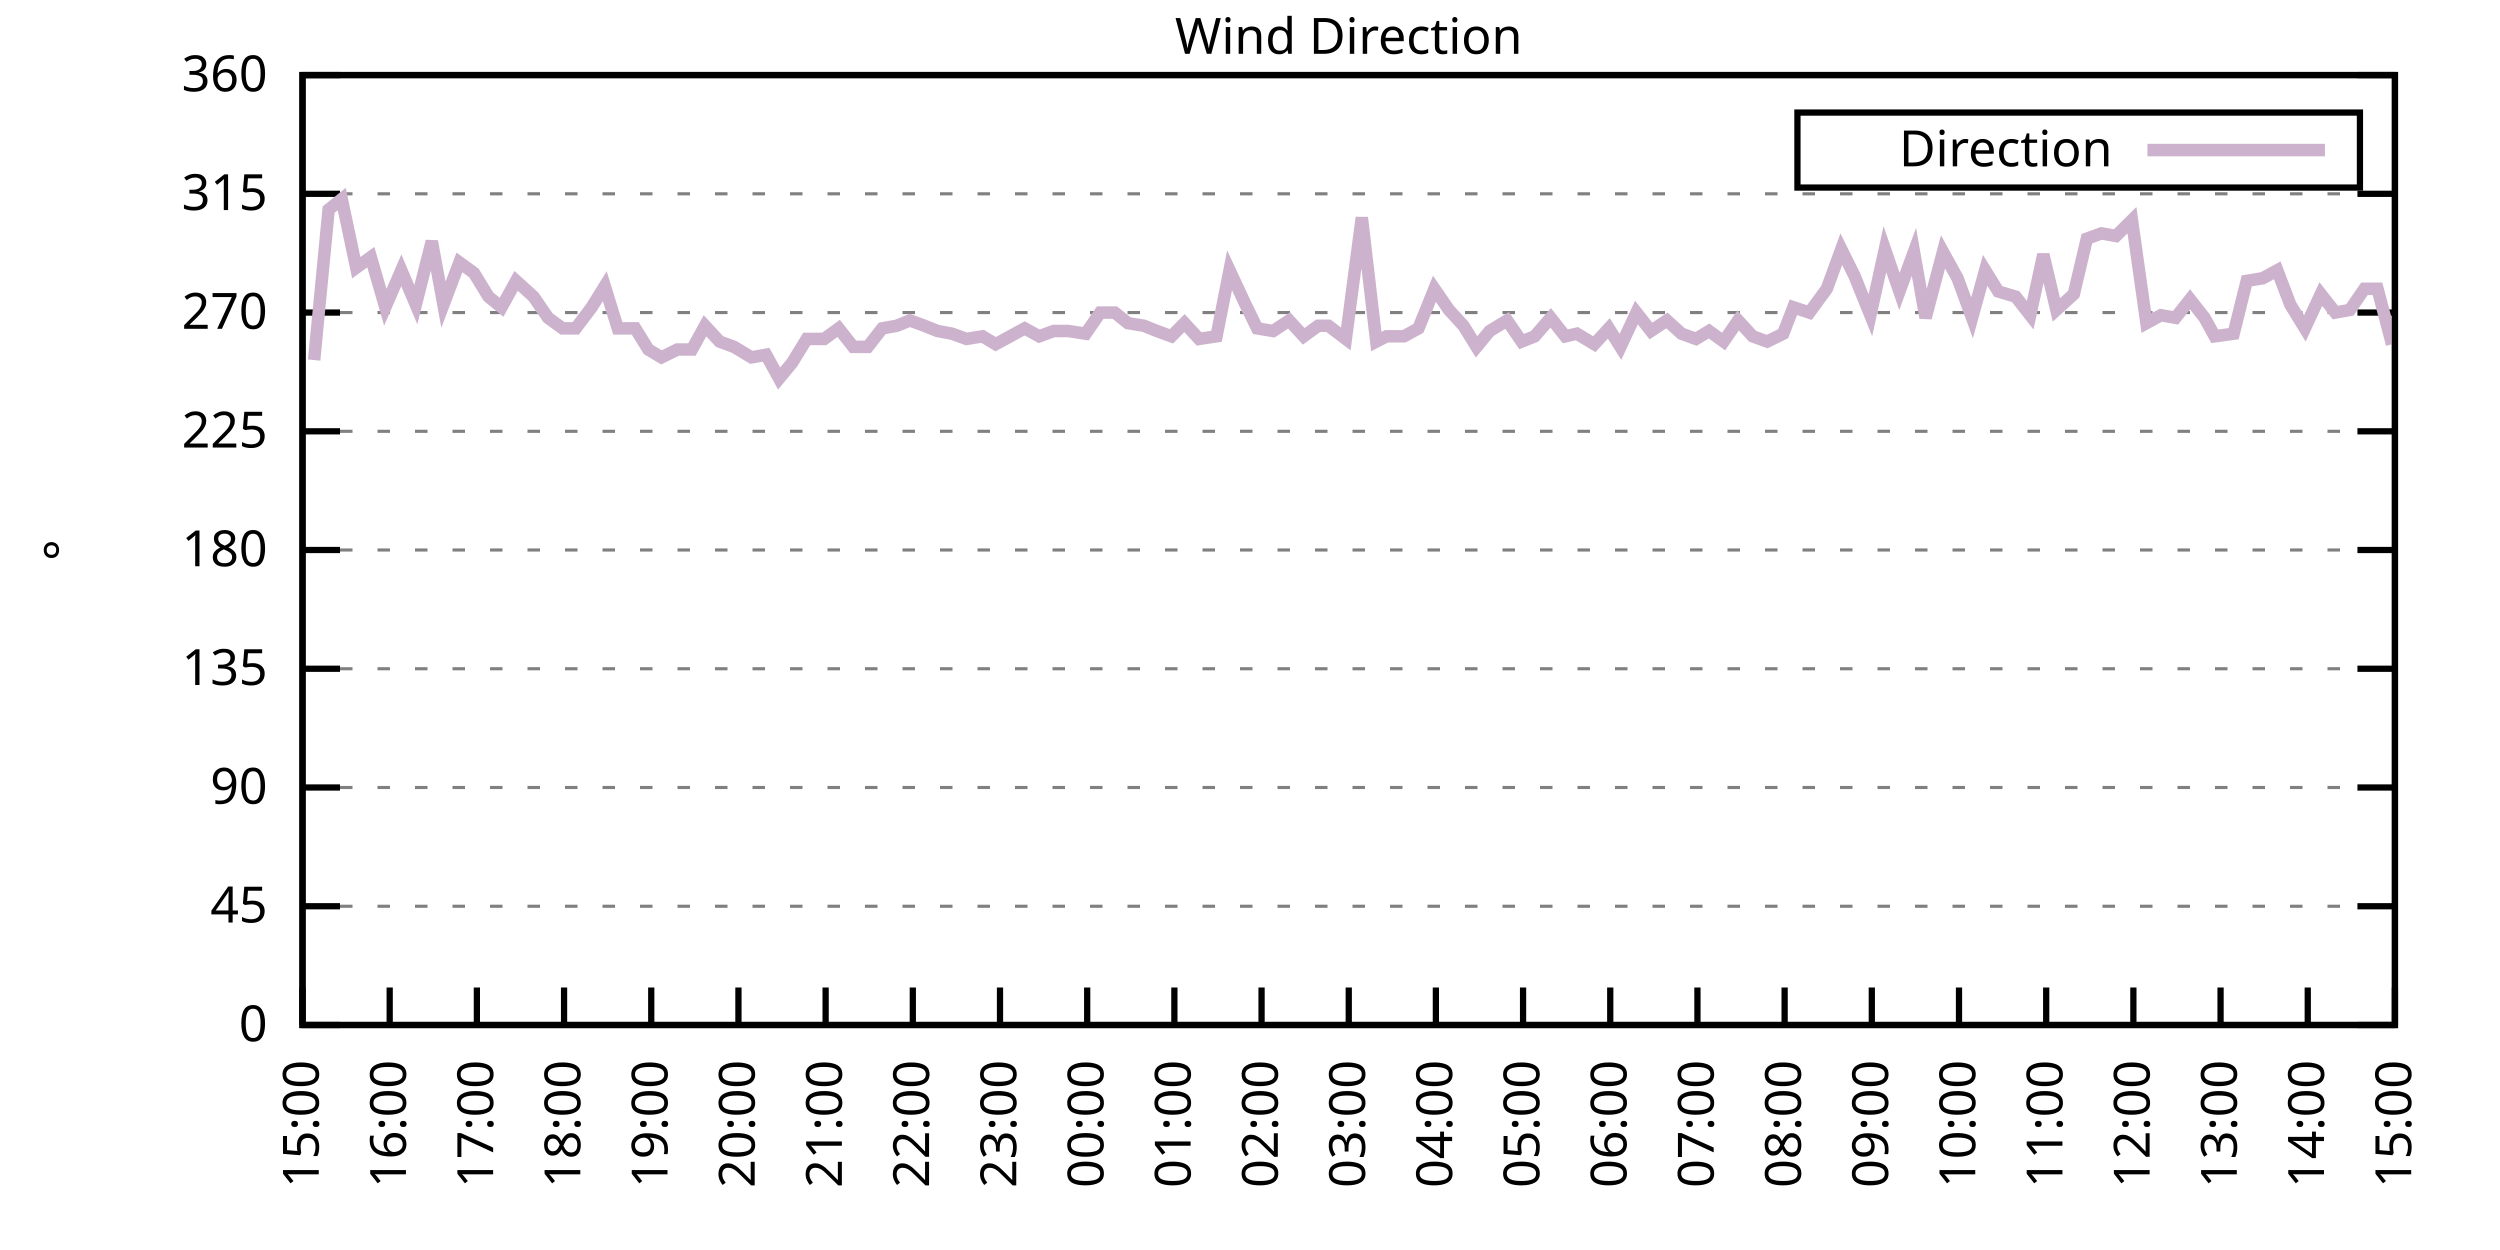
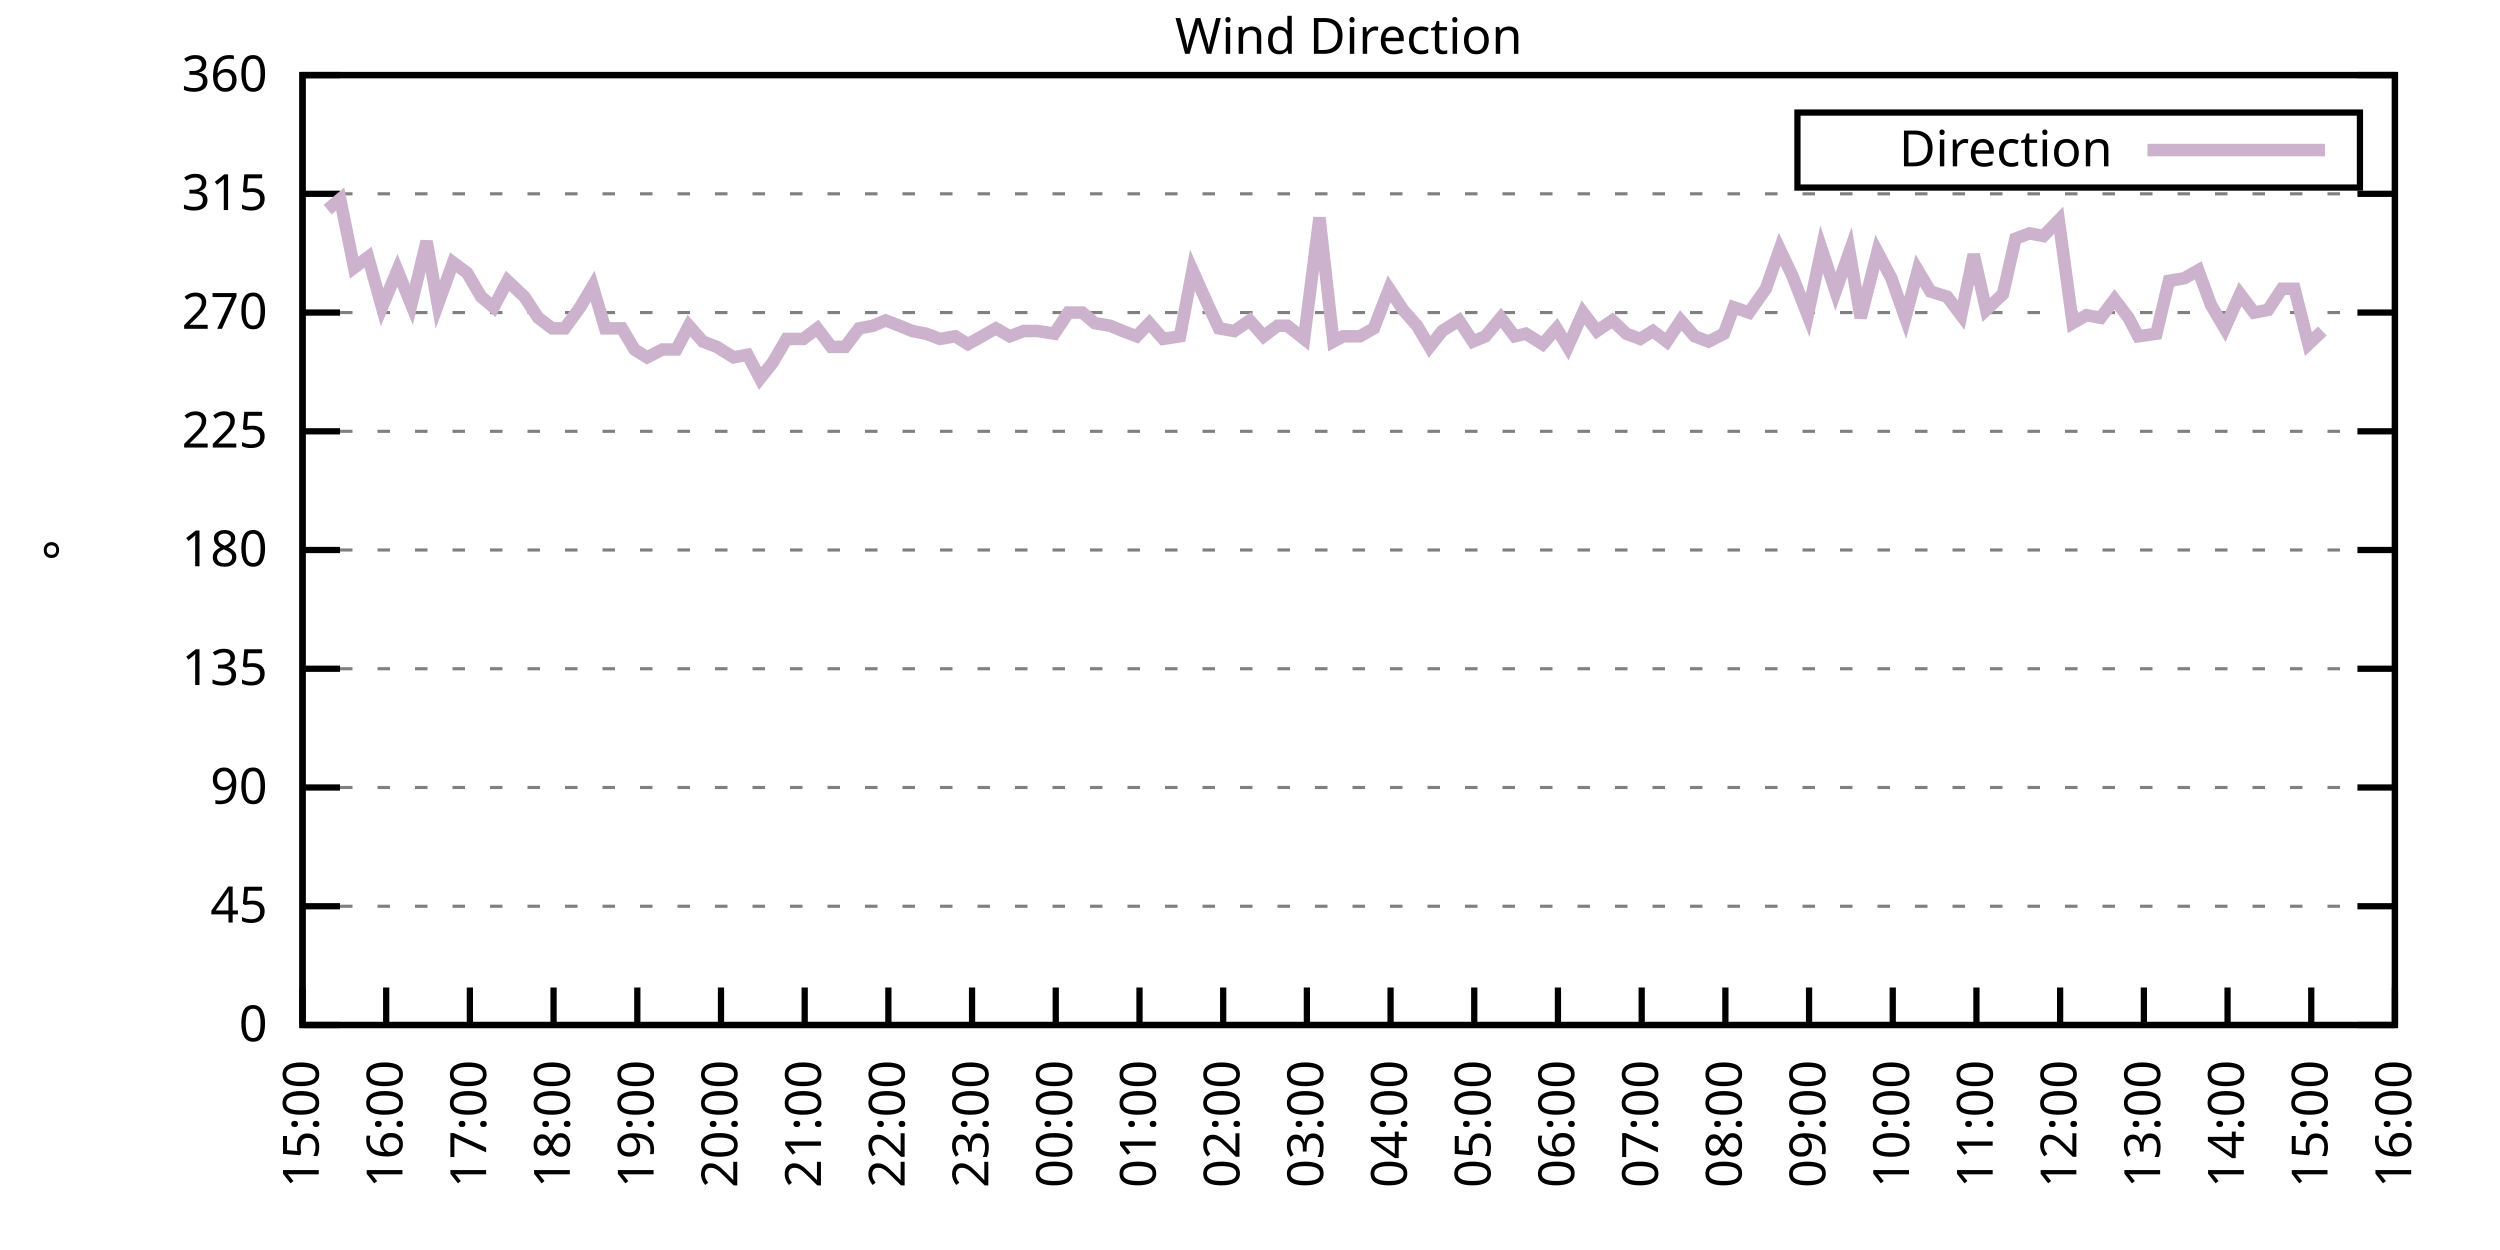
<svg xmlns="http://www.w3.org/2000/svg" xmlns:xlink="http://www.w3.org/1999/xlink" width="400" height="200" viewBox="0 0 400 200">
  <g id="gnuplot_canvas">
    <rect x="0" y="0" width="400" height="200" fill="none" />
    <defs>
      <circle id="gpDot" r="0.5" stroke-width="0.5" stroke="currentColor" />
      <path id="gpPt0" stroke-width="0.333" stroke="currentColor" d="M-1,0 h2 M0,-1 v2" />
      <path id="gpPt1" stroke-width="0.333" stroke="currentColor" d="M-1,-1 L1,1 M1,-1 L-1,1" />
      <path id="gpPt2" stroke-width="0.333" stroke="currentColor" d="M-1,0 L1,0 M0,-1 L0,1 M-1,-1 L1,1 M-1,1 L1,-1" />
      <rect id="gpPt3" stroke-width="0.333" stroke="currentColor" x="-1" y="-1" width="2" height="2" />
      <rect id="gpPt4" stroke-width="0.333" stroke="currentColor" fill="currentColor" x="-1" y="-1" width="2" height="2" />
      <circle id="gpPt5" stroke-width="0.333" stroke="currentColor" cx="0" cy="0" r="1" />
      <use xlink:href="#gpPt5" id="gpPt6" fill="currentColor" stroke="none" />
      <path id="gpPt7" stroke-width="0.333" stroke="currentColor" d="M0,-1.33 L-1.33,0.67 L1.33,0.67 z" />
      <use xlink:href="#gpPt7" id="gpPt8" fill="currentColor" stroke="none" />
      <use xlink:href="#gpPt7" id="gpPt9" stroke="currentColor" transform="rotate(180)" />
      <use xlink:href="#gpPt9" id="gpPt10" fill="currentColor" stroke="none" />
      <use xlink:href="#gpPt3" id="gpPt11" stroke="currentColor" transform="rotate(45)" />
      <use xlink:href="#gpPt11" id="gpPt12" fill="currentColor" stroke="none" />
      <path id="gpPt13" stroke-width="0.333" stroke="currentColor" d="M0,1.330 L1.265,0.411 L0.782,-1.067 L-0.782,-1.076 L-1.265,0.411 z" />
      <use xlink:href="#gpPt13" id="gpPt14" fill="currentColor" stroke="none" />
      <filter id="textbox" filterUnits="objectBoundingBox" x="0" y="0" height="1" width="1">
        <feFlood flood-color="white" flood-opacity="1" result="bgnd" />
        <feComposite in="SourceGraphic" in2="bgnd" operator="atop" />
      </filter>
      <filter id="greybox" filterUnits="objectBoundingBox" x="0" y="0" height="1" width="1">
        <feFlood flood-color="lightgrey" flood-opacity="1" result="grey" />
        <feComposite in="SourceGraphic" in2="grey" operator="atop" />
      </filter>
    </defs>
    <g fill="none" color="white" stroke="currentColor" stroke-width="1.00" stroke-linecap="butt" stroke-linejoin="miter">
</g>
    <g fill="none" color="black" stroke="currentColor" stroke-width="1.00" stroke-linecap="butt" stroke-linejoin="miter">
      <g stroke="none" shape-rendering="crispEdges">
        <polygon fill="rgb(255, 255, 255)" points="48.40,164.00 383.18,164.00 383.18,12.02 48.40,12.02 " />
      </g>
    </g>
    <g fill="none" color="black" stroke="currentColor" stroke-width="1.00" stroke-linecap="butt" stroke-linejoin="miter">
</g>
    <g fill="none" color="black" stroke="black" stroke-width="0.50" stroke-linecap="butt" stroke-linejoin="miter">
</g>
    <g fill="none" color="gray" stroke="currentColor" stroke-width="0.50" stroke-linecap="butt" stroke-linejoin="miter">
      <path stroke="gray" stroke-dasharray="2,4" class="gridline" d="M48.40,164.00 L383.19,164.00  " />
    </g>
    <g fill="none" color="gray" stroke="gray" stroke-width="1.00" stroke-linecap="butt" stroke-linejoin="miter">
</g>
    <g fill="none" color="black" stroke="currentColor" stroke-width="1.00" stroke-linecap="butt" stroke-linejoin="miter">
      <path stroke="black" d="M48.40,164.00 L54.40,164.00 M383.19,164.00 L377.19,164.00  " />
      <g transform="translate(42.80,166.60)" stroke="none" fill="black" font-family="Sans" font-size="8.00" text-anchor="end">
        <text>
          <tspan font-family="Sans"> 0</tspan>
        </text>
      </g>
    </g>
    <g fill="none" color="black" stroke="currentColor" stroke-width="1.00" stroke-linecap="butt" stroke-linejoin="miter">
</g>
    <g fill="none" color="black" stroke="black" stroke-width="0.50" stroke-linecap="butt" stroke-linejoin="miter">
</g>
    <g fill="none" color="gray" stroke="currentColor" stroke-width="0.50" stroke-linecap="butt" stroke-linejoin="miter">
      <path stroke="gray" stroke-dasharray="2,4" class="gridline" d="M48.40,145.00 L383.19,145.00  " />
    </g>
    <g fill="none" color="gray" stroke="gray" stroke-width="1.00" stroke-linecap="butt" stroke-linejoin="miter">
</g>
    <g fill="none" color="black" stroke="currentColor" stroke-width="1.00" stroke-linecap="butt" stroke-linejoin="miter">
      <path stroke="black" d="M48.40,145.00 L54.40,145.00 M383.19,145.00 L377.19,145.00  " />
      <g transform="translate(42.80,147.60)" stroke="none" fill="black" font-family="Sans" font-size="8.00" text-anchor="end">
        <text>
          <tspan font-family="Sans"> 45</tspan>
        </text>
      </g>
    </g>
    <g fill="none" color="black" stroke="currentColor" stroke-width="1.00" stroke-linecap="butt" stroke-linejoin="miter">
</g>
    <g fill="none" color="black" stroke="black" stroke-width="0.50" stroke-linecap="butt" stroke-linejoin="miter">
</g>
    <g fill="none" color="gray" stroke="currentColor" stroke-width="0.50" stroke-linecap="butt" stroke-linejoin="miter">
      <path stroke="gray" stroke-dasharray="2,4" class="gridline" d="M48.40,126.00 L383.19,126.00  " />
    </g>
    <g fill="none" color="gray" stroke="gray" stroke-width="1.00" stroke-linecap="butt" stroke-linejoin="miter">
</g>
    <g fill="none" color="black" stroke="currentColor" stroke-width="1.00" stroke-linecap="butt" stroke-linejoin="miter">
      <path stroke="black" d="M48.40,126.00 L54.40,126.00 M383.19,126.00 L377.19,126.00  " />
      <g transform="translate(42.80,128.60)" stroke="none" fill="black" font-family="Sans" font-size="8.00" text-anchor="end">
        <text>
          <tspan font-family="Sans"> 90</tspan>
        </text>
      </g>
    </g>
    <g fill="none" color="black" stroke="currentColor" stroke-width="1.00" stroke-linecap="butt" stroke-linejoin="miter">
</g>
    <g fill="none" color="black" stroke="black" stroke-width="0.50" stroke-linecap="butt" stroke-linejoin="miter">
</g>
    <g fill="none" color="gray" stroke="currentColor" stroke-width="0.50" stroke-linecap="butt" stroke-linejoin="miter">
      <path stroke="gray" stroke-dasharray="2,4" class="gridline" d="M48.40,107.00 L383.19,107.00  " />
    </g>
    <g fill="none" color="gray" stroke="gray" stroke-width="1.00" stroke-linecap="butt" stroke-linejoin="miter">
</g>
    <g fill="none" color="black" stroke="currentColor" stroke-width="1.00" stroke-linecap="butt" stroke-linejoin="miter">
      <path stroke="black" d="M48.40,107.00 L54.40,107.00 M383.19,107.00 L377.19,107.00  " />
      <g transform="translate(42.80,109.60)" stroke="none" fill="black" font-family="Sans" font-size="8.00" text-anchor="end">
        <text>
          <tspan font-family="Sans"> 135</tspan>
        </text>
      </g>
    </g>
    <g fill="none" color="black" stroke="currentColor" stroke-width="1.00" stroke-linecap="butt" stroke-linejoin="miter">
</g>
    <g fill="none" color="black" stroke="black" stroke-width="0.50" stroke-linecap="butt" stroke-linejoin="miter">
</g>
    <g fill="none" color="gray" stroke="currentColor" stroke-width="0.50" stroke-linecap="butt" stroke-linejoin="miter">
      <path stroke="gray" stroke-dasharray="2,4" class="gridline" d="M48.40,88.00 L383.19,88.00  " />
    </g>
    <g fill="none" color="gray" stroke="gray" stroke-width="1.00" stroke-linecap="butt" stroke-linejoin="miter">
</g>
    <g fill="none" color="black" stroke="currentColor" stroke-width="1.00" stroke-linecap="butt" stroke-linejoin="miter">
      <path stroke="black" d="M48.40,88.00 L54.40,88.00 M383.19,88.00 L377.19,88.00  " />
      <g transform="translate(42.80,90.60)" stroke="none" fill="black" font-family="Sans" font-size="8.00" text-anchor="end">
        <text>
          <tspan font-family="Sans"> 180</tspan>
        </text>
      </g>
    </g>
    <g fill="none" color="black" stroke="currentColor" stroke-width="1.00" stroke-linecap="butt" stroke-linejoin="miter">
</g>
    <g fill="none" color="black" stroke="black" stroke-width="0.50" stroke-linecap="butt" stroke-linejoin="miter">
</g>
    <g fill="none" color="gray" stroke="currentColor" stroke-width="0.50" stroke-linecap="butt" stroke-linejoin="miter">
      <path stroke="gray" stroke-dasharray="2,4" class="gridline" d="M48.40,69.01 L383.19,69.01  " />
    </g>
    <g fill="none" color="gray" stroke="gray" stroke-width="1.00" stroke-linecap="butt" stroke-linejoin="miter">
</g>
    <g fill="none" color="black" stroke="currentColor" stroke-width="1.00" stroke-linecap="butt" stroke-linejoin="miter">
      <path stroke="black" d="M48.40,69.01 L54.40,69.01 M383.19,69.01 L377.19,69.01  " />
      <g transform="translate(42.80,71.61)" stroke="none" fill="black" font-family="Sans" font-size="8.00" text-anchor="end">
        <text>
          <tspan font-family="Sans"> 225</tspan>
        </text>
      </g>
    </g>
    <g fill="none" color="black" stroke="currentColor" stroke-width="1.00" stroke-linecap="butt" stroke-linejoin="miter">
</g>
    <g fill="none" color="black" stroke="black" stroke-width="0.50" stroke-linecap="butt" stroke-linejoin="miter">
</g>
    <g fill="none" color="gray" stroke="currentColor" stroke-width="0.50" stroke-linecap="butt" stroke-linejoin="miter">
      <path stroke="gray" stroke-dasharray="2,4" class="gridline" d="M48.40,50.01 L383.19,50.01  " />
    </g>
    <g fill="none" color="gray" stroke="gray" stroke-width="1.00" stroke-linecap="butt" stroke-linejoin="miter">
</g>
    <g fill="none" color="black" stroke="currentColor" stroke-width="1.00" stroke-linecap="butt" stroke-linejoin="miter">
      <path stroke="black" d="M48.40,50.01 L54.40,50.01 M383.19,50.01 L377.19,50.01  " />
      <g transform="translate(42.80,52.61)" stroke="none" fill="black" font-family="Sans" font-size="8.00" text-anchor="end">
        <text>
          <tspan font-family="Sans"> 270</tspan>
        </text>
      </g>
    </g>
    <g fill="none" color="black" stroke="currentColor" stroke-width="1.00" stroke-linecap="butt" stroke-linejoin="miter">
</g>
    <g fill="none" color="black" stroke="black" stroke-width="0.50" stroke-linecap="butt" stroke-linejoin="miter">
</g>
    <g fill="none" color="gray" stroke="currentColor" stroke-width="0.50" stroke-linecap="butt" stroke-linejoin="miter">
      <path stroke="gray" stroke-dasharray="2,4" class="gridline" d="M48.40,31.01 L383.19,31.01  " />
    </g>
    <g fill="none" color="gray" stroke="gray" stroke-width="1.00" stroke-linecap="butt" stroke-linejoin="miter">
</g>
    <g fill="none" color="black" stroke="currentColor" stroke-width="1.00" stroke-linecap="butt" stroke-linejoin="miter">
      <path stroke="black" d="M48.40,31.01 L54.40,31.01 M383.19,31.01 L377.19,31.01  " />
      <g transform="translate(42.80,33.61)" stroke="none" fill="black" font-family="Sans" font-size="8.00" text-anchor="end">
        <text>
          <tspan font-family="Sans"> 315</tspan>
        </text>
      </g>
    </g>
    <g fill="none" color="black" stroke="currentColor" stroke-width="1.00" stroke-linecap="butt" stroke-linejoin="miter">
</g>
    <g fill="none" color="black" stroke="black" stroke-width="0.50" stroke-linecap="butt" stroke-linejoin="miter">
</g>
    <g fill="none" color="gray" stroke="currentColor" stroke-width="0.50" stroke-linecap="butt" stroke-linejoin="miter">
      <path stroke="gray" stroke-dasharray="2,4" class="gridline" d="M48.40,12.01 L383.19,12.01  " />
    </g>
    <g fill="none" color="gray" stroke="gray" stroke-width="1.00" stroke-linecap="butt" stroke-linejoin="miter">
</g>
    <g fill="none" color="black" stroke="currentColor" stroke-width="1.00" stroke-linecap="butt" stroke-linejoin="miter">
      <path stroke="black" d="M48.40,12.01 L54.40,12.01 M383.19,12.01 L377.19,12.01  " />
      <g transform="translate(42.80,14.61)" stroke="none" fill="black" font-family="Sans" font-size="8.00" text-anchor="end">
        <text>
          <tspan font-family="Sans"> 360</tspan>
        </text>
      </g>
    </g>
    <g fill="none" color="black" stroke="currentColor" stroke-width="1.00" stroke-linecap="butt" stroke-linejoin="miter">
      <path stroke="black" d="M48.40,164.00 L48.40,158.00  " />
      <g transform="translate(51.00,169.60) rotate(270.00)" stroke="none" fill="black" font-family="Sans" font-size="8.00" text-anchor="end">
        <text>
          <tspan font-family="Sans">15:00</tspan>
        </text>
      </g>
    </g>
    <g fill="none" color="black" stroke="currentColor" stroke-width="1.00" stroke-linecap="butt" stroke-linejoin="miter">
-       <path stroke="black" d="M62.35,164.00 L62.35,158.00  " />
-       <g transform="translate(64.95,169.60) rotate(270.00)" stroke="none" fill="black" font-family="Sans" font-size="8.00" text-anchor="end">
+       <path stroke="black" d="M61.79,164.00 L61.79,158.00  " />
+       <g transform="translate(64.39,169.60) rotate(270.00)" stroke="none" fill="black" font-family="Sans" font-size="8.00" text-anchor="end">
        <text>
          <tspan font-family="Sans">16:00</tspan>
        </text>
      </g>
    </g>
    <g fill="none" color="black" stroke="currentColor" stroke-width="1.00" stroke-linecap="butt" stroke-linejoin="miter">
-       <path stroke="black" d="M76.30,164.00 L76.30,158.00  " />
-       <g transform="translate(78.90,169.60) rotate(270.00)" stroke="none" fill="black" font-family="Sans" font-size="8.00" text-anchor="end">
+       <path stroke="black" d="M75.18,164.00 L75.18,158.00  " />
+       <g transform="translate(77.78,169.60) rotate(270.00)" stroke="none" fill="black" font-family="Sans" font-size="8.00" text-anchor="end">
        <text>
          <tspan font-family="Sans">17:00</tspan>
        </text>
      </g>
    </g>
    <g fill="none" color="black" stroke="currentColor" stroke-width="1.00" stroke-linecap="butt" stroke-linejoin="miter">
-       <path stroke="black" d="M90.25,164.00 L90.25,158.00  " />
-       <g transform="translate(92.85,169.60) rotate(270.00)" stroke="none" fill="black" font-family="Sans" font-size="8.00" text-anchor="end">
+       <path stroke="black" d="M88.57,164.00 L88.57,158.00  " />
+       <g transform="translate(91.17,169.60) rotate(270.00)" stroke="none" fill="black" font-family="Sans" font-size="8.00" text-anchor="end">
        <text>
          <tspan font-family="Sans">18:00</tspan>
        </text>
      </g>
    </g>
    <g fill="none" color="black" stroke="currentColor" stroke-width="1.00" stroke-linecap="butt" stroke-linejoin="miter">
-       <path stroke="black" d="M104.20,164.00 L104.20,158.00  " />
-       <g transform="translate(106.80,169.60) rotate(270.00)" stroke="none" fill="black" font-family="Sans" font-size="8.00" text-anchor="end">
+       <path stroke="black" d="M101.97,164.00 L101.97,158.00  " />
+       <g transform="translate(104.57,169.60) rotate(270.00)" stroke="none" fill="black" font-family="Sans" font-size="8.00" text-anchor="end">
        <text>
          <tspan font-family="Sans">19:00</tspan>
        </text>
      </g>
    </g>
    <g fill="none" color="black" stroke="currentColor" stroke-width="1.00" stroke-linecap="butt" stroke-linejoin="miter">
-       <path stroke="black" d="M118.15,164.00 L118.15,158.00  " />
-       <g transform="translate(120.75,169.60) rotate(270.00)" stroke="none" fill="black" font-family="Sans" font-size="8.00" text-anchor="end">
+       <path stroke="black" d="M115.36,164.00 L115.36,158.00  " />
+       <g transform="translate(117.96,169.60) rotate(270.00)" stroke="none" fill="black" font-family="Sans" font-size="8.00" text-anchor="end">
        <text>
          <tspan font-family="Sans">20:00</tspan>
        </text>
      </g>
    </g>
    <g fill="none" color="black" stroke="currentColor" stroke-width="1.00" stroke-linecap="butt" stroke-linejoin="miter">
-       <path stroke="black" d="M132.10,164.00 L132.10,158.00  " />
-       <g transform="translate(134.70,169.60) rotate(270.00)" stroke="none" fill="black" font-family="Sans" font-size="8.00" text-anchor="end">
+       <path stroke="black" d="M128.75,164.00 L128.75,158.00  " />
+       <g transform="translate(131.35,169.60) rotate(270.00)" stroke="none" fill="black" font-family="Sans" font-size="8.00" text-anchor="end">
        <text>
          <tspan font-family="Sans">21:00</tspan>
        </text>
      </g>
    </g>
    <g fill="none" color="black" stroke="currentColor" stroke-width="1.00" stroke-linecap="butt" stroke-linejoin="miter">
-       <path stroke="black" d="M146.05,164.00 L146.05,158.00  " />
-       <g transform="translate(148.65,169.60) rotate(270.00)" stroke="none" fill="black" font-family="Sans" font-size="8.00" text-anchor="end">
+       <path stroke="black" d="M142.14,164.00 L142.14,158.00  " />
+       <g transform="translate(144.74,169.60) rotate(270.00)" stroke="none" fill="black" font-family="Sans" font-size="8.00" text-anchor="end">
        <text>
          <tspan font-family="Sans">22:00</tspan>
        </text>
      </g>
    </g>
    <g fill="none" color="black" stroke="currentColor" stroke-width="1.00" stroke-linecap="butt" stroke-linejoin="miter">
-       <path stroke="black" d="M160.00,164.00 L160.00,158.00  " />
-       <g transform="translate(162.60,169.60) rotate(270.00)" stroke="none" fill="black" font-family="Sans" font-size="8.00" text-anchor="end">
+       <path stroke="black" d="M155.53,164.00 L155.53,158.00  " />
+       <g transform="translate(158.13,169.60) rotate(270.00)" stroke="none" fill="black" font-family="Sans" font-size="8.00" text-anchor="end">
        <text>
          <tspan font-family="Sans">23:00</tspan>
        </text>
      </g>
    </g>
    <g fill="none" color="black" stroke="currentColor" stroke-width="1.00" stroke-linecap="butt" stroke-linejoin="miter">
-       <path stroke="black" d="M173.95,164.00 L173.95,158.00  " />
-       <g transform="translate(176.55,169.60) rotate(270.00)" stroke="none" fill="black" font-family="Sans" font-size="8.00" text-anchor="end">
+       <path stroke="black" d="M168.92,164.00 L168.92,158.00  " />
+       <g transform="translate(171.52,169.60) rotate(270.00)" stroke="none" fill="black" font-family="Sans" font-size="8.00" text-anchor="end">
        <text>
          <tspan font-family="Sans">00:00</tspan>
        </text>
      </g>
    </g>
    <g fill="none" color="black" stroke="currentColor" stroke-width="1.00" stroke-linecap="butt" stroke-linejoin="miter">
-       <path stroke="black" d="M187.90,164.00 L187.90,158.00  " />
-       <g transform="translate(190.50,169.60) rotate(270.00)" stroke="none" fill="black" font-family="Sans" font-size="8.00" text-anchor="end">
+       <path stroke="black" d="M182.32,164.00 L182.32,158.00  " />
+       <g transform="translate(184.92,169.60) rotate(270.00)" stroke="none" fill="black" font-family="Sans" font-size="8.00" text-anchor="end">
        <text>
          <tspan font-family="Sans">01:00</tspan>
        </text>
      </g>
    </g>
    <g fill="none" color="black" stroke="currentColor" stroke-width="1.00" stroke-linecap="butt" stroke-linejoin="miter">
-       <path stroke="black" d="M201.85,164.00 L201.85,158.00  " />
-       <g transform="translate(204.45,169.60) rotate(270.00)" stroke="none" fill="black" font-family="Sans" font-size="8.00" text-anchor="end">
+       <path stroke="black" d="M195.71,164.00 L195.71,158.00  " />
+       <g transform="translate(198.31,169.60) rotate(270.00)" stroke="none" fill="black" font-family="Sans" font-size="8.00" text-anchor="end">
        <text>
          <tspan font-family="Sans">02:00</tspan>
        </text>
      </g>
    </g>
    <g fill="none" color="black" stroke="currentColor" stroke-width="1.00" stroke-linecap="butt" stroke-linejoin="miter">
-       <path stroke="black" d="M215.80,164.00 L215.80,158.00  " />
-       <g transform="translate(218.40,169.60) rotate(270.00)" stroke="none" fill="black" font-family="Sans" font-size="8.00" text-anchor="end">
+       <path stroke="black" d="M209.10,164.00 L209.10,158.00  " />
+       <g transform="translate(211.70,169.60) rotate(270.00)" stroke="none" fill="black" font-family="Sans" font-size="8.00" text-anchor="end">
        <text>
          <tspan font-family="Sans">03:00</tspan>
        </text>
      </g>
    </g>
    <g fill="none" color="black" stroke="currentColor" stroke-width="1.00" stroke-linecap="butt" stroke-linejoin="miter">
-       <path stroke="black" d="M229.74,164.00 L229.74,158.00  " />
-       <g transform="translate(232.34,169.60) rotate(270.00)" stroke="none" fill="black" font-family="Sans" font-size="8.00" text-anchor="end">
+       <path stroke="black" d="M222.49,164.00 L222.49,158.00  " />
+       <g transform="translate(225.09,169.60) rotate(270.00)" stroke="none" fill="black" font-family="Sans" font-size="8.00" text-anchor="end">
        <text>
          <tspan font-family="Sans">04:00</tspan>
        </text>
      </g>
    </g>
    <g fill="none" color="black" stroke="currentColor" stroke-width="1.00" stroke-linecap="butt" stroke-linejoin="miter">
-       <path stroke="black" d="M243.69,164.00 L243.69,158.00  " />
-       <g transform="translate(246.29,169.60) rotate(270.00)" stroke="none" fill="black" font-family="Sans" font-size="8.00" text-anchor="end">
+       <path stroke="black" d="M235.88,164.00 L235.88,158.00  " />
+       <g transform="translate(238.48,169.60) rotate(270.00)" stroke="none" fill="black" font-family="Sans" font-size="8.00" text-anchor="end">
        <text>
          <tspan font-family="Sans">05:00</tspan>
        </text>
      </g>
    </g>
    <g fill="none" color="black" stroke="currentColor" stroke-width="1.00" stroke-linecap="butt" stroke-linejoin="miter">
-       <path stroke="black" d="M257.64,164.00 L257.64,158.00  " />
-       <g transform="translate(260.24,169.60) rotate(270.00)" stroke="none" fill="black" font-family="Sans" font-size="8.00" text-anchor="end">
+       <path stroke="black" d="M249.27,164.00 L249.27,158.00  " />
+       <g transform="translate(251.87,169.60) rotate(270.00)" stroke="none" fill="black" font-family="Sans" font-size="8.00" text-anchor="end">
        <text>
          <tspan font-family="Sans">06:00</tspan>
        </text>
      </g>
    </g>
    <g fill="none" color="black" stroke="currentColor" stroke-width="1.00" stroke-linecap="butt" stroke-linejoin="miter">
-       <path stroke="black" d="M271.59,164.00 L271.59,158.00  " />
-       <g transform="translate(274.19,169.60) rotate(270.00)" stroke="none" fill="black" font-family="Sans" font-size="8.00" text-anchor="end">
+       <path stroke="black" d="M262.67,164.00 L262.67,158.00  " />
+       <g transform="translate(265.27,169.60) rotate(270.00)" stroke="none" fill="black" font-family="Sans" font-size="8.00" text-anchor="end">
        <text>
          <tspan font-family="Sans">07:00</tspan>
        </text>
      </g>
    </g>
    <g fill="none" color="black" stroke="currentColor" stroke-width="1.00" stroke-linecap="butt" stroke-linejoin="miter">
-       <path stroke="black" d="M285.54,164.00 L285.54,158.00  " />
-       <g transform="translate(288.14,169.60) rotate(270.00)" stroke="none" fill="black" font-family="Sans" font-size="8.00" text-anchor="end">
+       <path stroke="black" d="M276.06,164.00 L276.06,158.00  " />
+       <g transform="translate(278.66,169.60) rotate(270.00)" stroke="none" fill="black" font-family="Sans" font-size="8.00" text-anchor="end">
        <text>
          <tspan font-family="Sans">08:00</tspan>
        </text>
      </g>
    </g>
    <g fill="none" color="black" stroke="currentColor" stroke-width="1.00" stroke-linecap="butt" stroke-linejoin="miter">
-       <path stroke="black" d="M299.49,164.00 L299.49,158.00  " />
-       <g transform="translate(302.09,169.60) rotate(270.00)" stroke="none" fill="black" font-family="Sans" font-size="8.00" text-anchor="end">
+       <path stroke="black" d="M289.45,164.00 L289.45,158.00  " />
+       <g transform="translate(292.05,169.60) rotate(270.00)" stroke="none" fill="black" font-family="Sans" font-size="8.00" text-anchor="end">
        <text>
          <tspan font-family="Sans">09:00</tspan>
        </text>
      </g>
    </g>
    <g fill="none" color="black" stroke="currentColor" stroke-width="1.00" stroke-linecap="butt" stroke-linejoin="miter">
-       <path stroke="black" d="M313.44,164.00 L313.44,158.00  " />
-       <g transform="translate(316.04,169.60) rotate(270.00)" stroke="none" fill="black" font-family="Sans" font-size="8.00" text-anchor="end">
+       <path stroke="black" d="M302.84,164.00 L302.84,158.00  " />
+       <g transform="translate(305.44,169.60) rotate(270.00)" stroke="none" fill="black" font-family="Sans" font-size="8.00" text-anchor="end">
        <text>
          <tspan font-family="Sans">10:00</tspan>
        </text>
      </g>
    </g>
    <g fill="none" color="black" stroke="currentColor" stroke-width="1.00" stroke-linecap="butt" stroke-linejoin="miter">
-       <path stroke="black" d="M327.39,164.00 L327.39,158.00  " />
-       <g transform="translate(329.99,169.60) rotate(270.00)" stroke="none" fill="black" font-family="Sans" font-size="8.00" text-anchor="end">
+       <path stroke="black" d="M316.23,164.00 L316.23,158.00  " />
+       <g transform="translate(318.83,169.60) rotate(270.00)" stroke="none" fill="black" font-family="Sans" font-size="8.00" text-anchor="end">
        <text>
          <tspan font-family="Sans">11:00</tspan>
        </text>
      </g>
    </g>
    <g fill="none" color="black" stroke="currentColor" stroke-width="1.00" stroke-linecap="butt" stroke-linejoin="miter">
-       <path stroke="black" d="M341.34,164.00 L341.34,158.00  " />
-       <g transform="translate(343.94,169.60) rotate(270.00)" stroke="none" fill="black" font-family="Sans" font-size="8.00" text-anchor="end">
+       <path stroke="black" d="M329.62,164.00 L329.62,158.00  " />
+       <g transform="translate(332.22,169.60) rotate(270.00)" stroke="none" fill="black" font-family="Sans" font-size="8.00" text-anchor="end">
        <text>
          <tspan font-family="Sans">12:00</tspan>
        </text>
      </g>
    </g>
    <g fill="none" color="black" stroke="currentColor" stroke-width="1.00" stroke-linecap="butt" stroke-linejoin="miter">
-       <path stroke="black" d="M355.29,164.00 L355.29,158.00  " />
-       <g transform="translate(357.89,169.60) rotate(270.00)" stroke="none" fill="black" font-family="Sans" font-size="8.00" text-anchor="end">
+       <path stroke="black" d="M343.02,164.00 L343.02,158.00  " />
+       <g transform="translate(345.62,169.60) rotate(270.00)" stroke="none" fill="black" font-family="Sans" font-size="8.00" text-anchor="end">
        <text>
          <tspan font-family="Sans">13:00</tspan>
        </text>
      </g>
    </g>
    <g fill="none" color="black" stroke="currentColor" stroke-width="1.00" stroke-linecap="butt" stroke-linejoin="miter">
-       <path stroke="black" d="M369.24,164.00 L369.24,158.00  " />
-       <g transform="translate(371.84,169.60) rotate(270.00)" stroke="none" fill="black" font-family="Sans" font-size="8.00" text-anchor="end">
+       <path stroke="black" d="M356.41,164.00 L356.41,158.00  " />
+       <g transform="translate(359.01,169.60) rotate(270.00)" stroke="none" fill="black" font-family="Sans" font-size="8.00" text-anchor="end">
        <text>
          <tspan font-family="Sans">14:00</tspan>
+         </text>
+       </g>
+     </g>
+     <g fill="none" color="black" stroke="currentColor" stroke-width="1.00" stroke-linecap="butt" stroke-linejoin="miter">
+       <path stroke="black" d="M369.80,164.00 L369.80,158.00  " />
+       <g transform="translate(372.40,169.60) rotate(270.00)" stroke="none" fill="black" font-family="Sans" font-size="8.00" text-anchor="end">
+         <text>
+           <tspan font-family="Sans">15:00</tspan>
        </text>
      </g>
    </g>
    <g fill="none" color="black" stroke="currentColor" stroke-width="1.00" stroke-linecap="butt" stroke-linejoin="miter">
      <path stroke="black" d="M383.19,164.00 L383.19,158.00  " />
      <g transform="translate(385.79,169.60) rotate(270.00)" stroke="none" fill="black" font-family="Sans" font-size="8.00" text-anchor="end">
        <text>
-           <tspan font-family="Sans">15:00</tspan>
+           <tspan font-family="Sans">16:00</tspan>
        </text>
      </g>
    </g>
    <g fill="none" color="black" stroke="currentColor" stroke-width="1.00" stroke-linecap="butt" stroke-linejoin="miter">
</g>
    <g fill="none" color="black" stroke="currentColor" stroke-width="1.00" stroke-linecap="butt" stroke-linejoin="miter">
      <path stroke="black" d="M48.40,12.01 L48.40,164.00 L383.19,164.00 L383.19,12.01 L48.40,12.01 Z  " />
    </g>
    <g fill="none" color="black" stroke="currentColor" stroke-width="1.00" stroke-linecap="butt" stroke-linejoin="miter">
</g>
    <g fill="none" color="black" stroke="currentColor" stroke-width="1.00" stroke-linecap="butt" stroke-linejoin="miter">
      <path stroke="black" d="M287.59,30.01 L287.59,18.01 L377.59,18.01 L377.59,30.01 L287.59,30.01 Z  " />
    </g>
    <g id="Wind_direction_plot_1">
      <g fill="none" color="white" stroke="black" stroke-width="2.00" stroke-linecap="butt" stroke-linejoin="miter">
</g>
      <g fill="none" color="black" stroke="currentColor" stroke-width="2.00" stroke-linecap="butt" stroke-linejoin="miter">
        <g transform="translate(337.99,26.61)" stroke="none" fill="black" font-family="Sans" font-size="8.00" text-anchor="end">
          <text>
            <tspan font-family="Sans">Direction</tspan>
          </text>
        </g>
      </g>
      <g fill="none" color="black" stroke="currentColor" stroke-width="2.00" stroke-linecap="butt" stroke-linejoin="miter">
-         <path stroke="rgb(204, 178, 204)" d="M343.59,24.01 L371.99,24.01 M50.26,57.61 L52.58,33.54 L54.68,31.85 L57.00,42.83 L59.33,41.14 L61.65,49.16   L64.21,43.25 L66.53,48.74 L69.09,38.61 L70.95,48.74 L73.51,41.99 L75.83,43.67 L78.16,47.47 L80.25,49.16   L82.58,44.94 L85.37,47.47 L87.69,50.85 L90.02,52.54 L92.11,52.54 L94.67,49.16 L96.76,45.79 L98.85,52.54   L101.64,52.54 L103.73,55.92 L105.83,57.18 L108.38,55.92 L110.71,55.92 L112.80,52.12 L115.13,54.65 L117.45,55.50   L120.24,57.18 L122.57,56.76 L124.66,60.56 L126.75,58.03 L129.08,54.23 L131.87,54.23 L134.19,52.54 L136.51,55.50   L138.84,55.50 L141.16,52.54 L143.49,52.12 L145.58,51.27 L147.91,52.12 L150.00,52.96 L152.32,53.39 L154.65,54.23   L157.21,53.81 L159.30,55.07 L161.62,53.81 L163.95,52.54 L166.27,53.81 L168.60,52.96 L170.92,52.96 L173.71,53.39   L176.04,50.01 L178.36,50.01 L180.46,51.70 L183.01,52.12 L185.11,52.96 L187.43,53.81 L189.52,51.70 L191.85,54.23   L194.64,53.81 L196.73,43.25 L199.29,48.74 L201.15,52.54 L203.71,52.96 L206.26,51.27 L208.59,53.81 L210.91,52.12   L212.54,52.12 L215.33,54.23 L217.89,34.81 L220.21,54.65 L221.84,53.81 L224.63,53.81 L226.95,52.54 L229.51,46.21   L231.84,49.59 L234.16,52.12 L236.25,55.50 L238.35,52.96 L241.14,51.27 L243.46,54.65 L245.55,53.81 L248.11,50.85   L250.44,53.81 L252.30,53.39 L255.09,55.07 L257.41,52.54 L259.27,55.50 L261.83,50.01 L264.15,52.96 L266.71,51.27   L269.04,53.39 L271.36,54.23 L273.45,52.96 L275.78,54.65 L278.10,51.27 L280.43,53.81 L282.75,54.65 L285.31,53.39   L286.94,49.16 L289.50,50.01 L292.29,46.21 L294.61,39.87 L296.70,44.10 L299.26,50.43 L301.58,39.87 L303.91,46.63   L306.23,40.30 L308.09,50.85 L310.88,40.30 L313.21,44.52 L315.53,50.85 L317.63,43.25 L319.72,46.63 L322.51,47.47   L324.83,50.43 L326.93,40.72 L329.02,49.59 L331.81,47.05 L333.90,38.19 L336.23,37.34 L338.55,37.76 L341.11,35.23   L343.43,51.70 L345.76,50.43 L348.08,50.85 L350.41,47.90 L352.73,50.85 L354.36,53.81 L357.38,53.39 L359.48,44.94   L362.03,44.52 L364.36,43.25 L366.45,48.74 L368.78,52.54 L371.33,47.05 L373.66,50.01 L375.98,49.59 L378.31,46.21   L380.40,46.21 L382.73,55.07  " />
+         <path stroke="rgb(204, 178, 204)" d="M343.59,24.01 L371.99,24.01 M52.42,33.54 L54.43,31.85 L56.66,42.83 L58.89,41.14 L61.12,49.16 L63.58,43.25   L65.81,48.74 L68.26,38.61 L70.05,48.74 L72.50,41.99 L74.74,43.67 L76.97,47.47 L78.98,49.16 L81.21,44.94   L83.89,47.47 L86.12,50.85 L88.35,52.54 L90.36,52.54 L92.82,49.16 L94.82,45.79 L96.83,52.54 L99.51,52.54   L101.52,55.92 L103.53,57.18 L105.98,55.92 L108.22,55.92 L110.22,52.12 L112.46,54.65 L114.69,55.50 L117.37,57.18   L119.60,56.76 L121.61,60.56 L123.62,58.03 L125.85,54.23 L128.53,54.23 L130.76,52.54 L132.99,55.50 L135.22,55.50   L137.45,52.54 L139.69,52.12 L141.69,51.27 L143.93,52.12 L145.94,52.96 L148.17,53.39 L150.40,54.23 L152.85,53.81   L154.86,55.07 L157.10,53.81 L159.33,52.54 L161.56,53.81 L163.79,52.96 L166.02,52.96 L168.70,53.39 L170.93,50.01   L173.17,50.01 L175.17,51.70 L177.63,52.12 L179.64,52.96 L181.87,53.81 L183.88,51.70 L186.11,54.23 L188.79,53.81   L190.80,43.25 L193.25,48.74 L195.04,52.54 L197.49,52.96 L199.95,51.27 L202.18,53.81 L204.41,52.12 L205.97,52.12   L208.65,54.23 L211.11,34.81 L213.34,54.65 L214.90,53.81 L217.58,53.81 L219.81,52.54 L222.27,46.21 L224.50,49.59   L226.73,52.12 L228.74,55.50 L230.75,52.96 L233.43,51.27 L235.66,54.65 L237.67,53.81 L240.12,50.85 L242.36,53.81   L244.14,53.39 L246.82,55.07 L249.05,52.54 L250.84,55.50 L253.29,50.01 L255.52,52.96 L257.98,51.27 L260.21,53.39   L262.44,54.23 L264.45,52.96 L266.68,54.65 L268.92,51.27 L271.15,53.81 L273.38,54.65 L275.83,53.39 L277.40,49.16   L279.85,50.01 L282.53,46.21 L284.76,39.87 L286.77,44.10 L289.23,50.43 L291.46,39.87 L293.69,46.63 L295.92,40.30   L297.71,50.85 L300.39,40.30 L302.62,44.52 L304.85,50.85 L306.86,43.25 L308.87,46.63 L311.54,47.47 L313.78,50.43   L315.79,40.72 L317.79,49.59 L320.47,47.05 L322.48,38.19 L324.71,37.34 L326.95,37.76 L329.40,35.23 L331.63,51.70   L333.86,50.43 L336.10,50.85 L338.33,47.90 L340.56,50.85 L342.12,53.81 L345.02,53.39 L347.03,44.94 L349.49,44.52   L351.72,43.25 L353.73,48.74 L355.96,52.54 L358.42,47.05 L360.65,50.01 L362.88,49.59 L365.11,46.21 L367.12,46.21   L369.35,55.07 L371.58,52.96  " />
      </g>
    </g>
    <g fill="none" color="black" stroke="currentColor" stroke-width="2.00" stroke-linecap="butt" stroke-linejoin="miter">
</g>
    <g fill="none" color="black" stroke="black" stroke-width="1.00" stroke-linecap="butt" stroke-linejoin="miter">
</g>
    <g fill="none" color="black" stroke="currentColor" stroke-width="1.00" stroke-linecap="butt" stroke-linejoin="miter">
      <path stroke="black" d="M48.40,12.01 L48.40,164.00 L383.19,164.00 L383.19,12.01 L48.40,12.01 Z  " />
      <g transform="translate(12.80,88.01) rotate(270.00)" stroke="none" fill="black" font-family="Sans" font-size="8.00" text-anchor="middle">
        <text>
          <tspan font-family="Sans">°</tspan>
        </text>
      </g>
    </g>
    <g fill="none" color="black" stroke="currentColor" stroke-width="1.00" stroke-linecap="butt" stroke-linejoin="miter">
</g>
    <g fill="none" color="black" stroke="currentColor" stroke-width="1.00" stroke-linecap="butt" stroke-linejoin="miter">
      <g transform="translate(215.79,8.61)" stroke="none" fill="black" font-family="Sans" font-size="8.00" text-anchor="middle">
        <text>
          <tspan font-family="Sans">Wind Direction</tspan>
        </text>
      </g>
    </g>
    <g fill="none" color="black" stroke="currentColor" stroke-width="1.00" stroke-linecap="butt" stroke-linejoin="miter">
</g>
  </g>
</svg>
